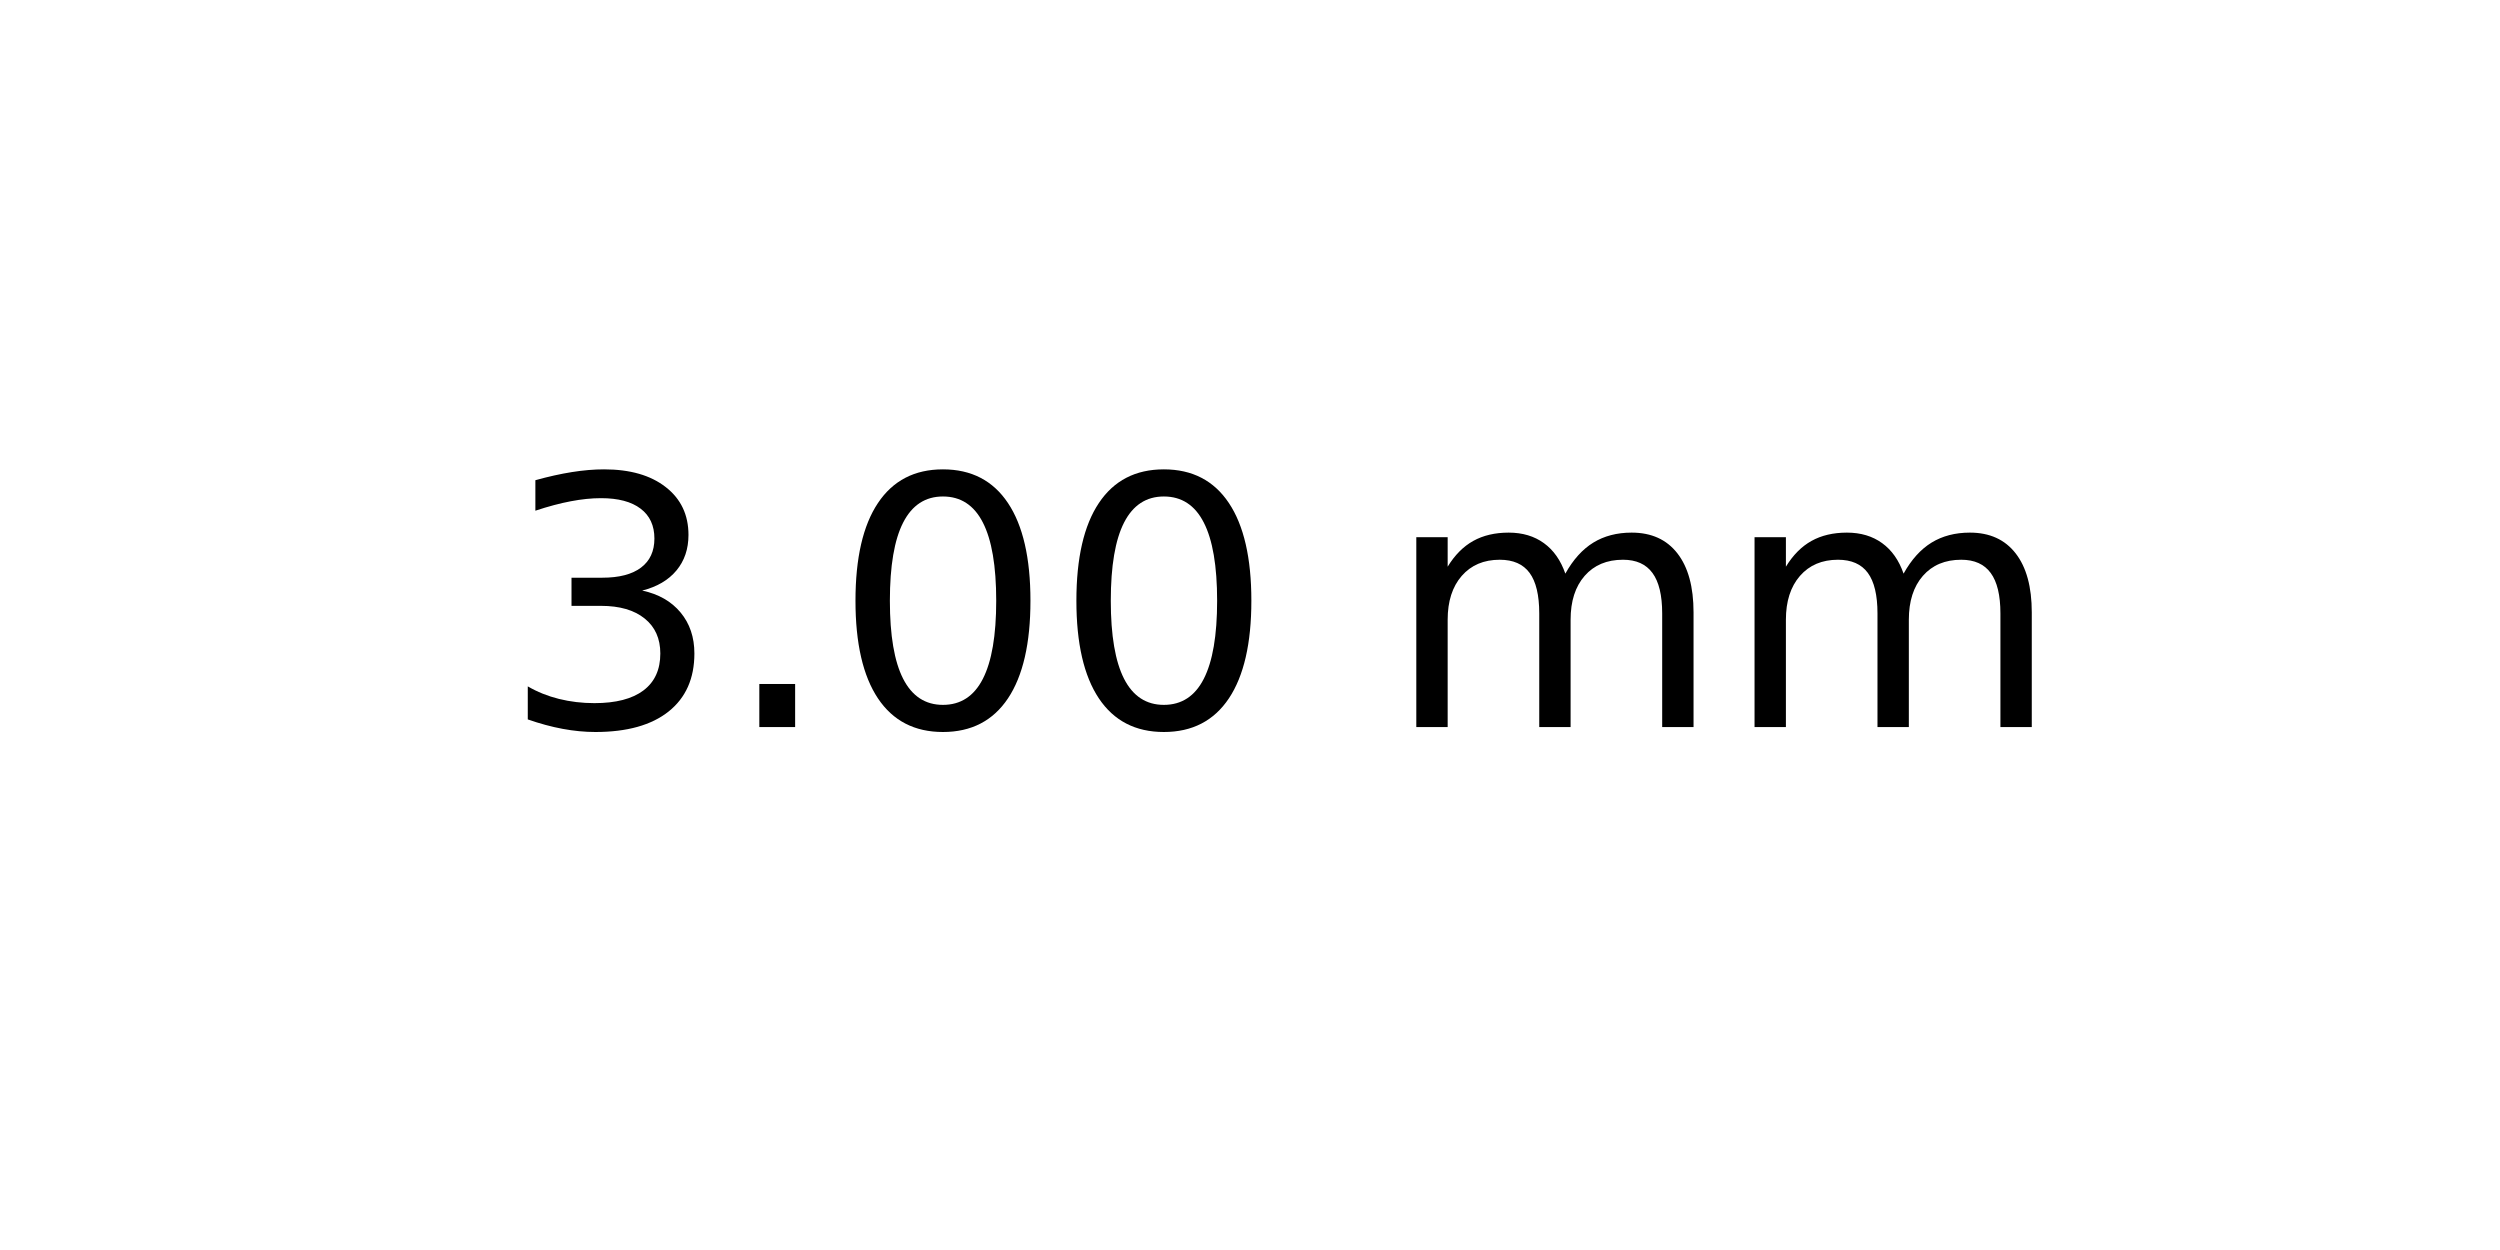
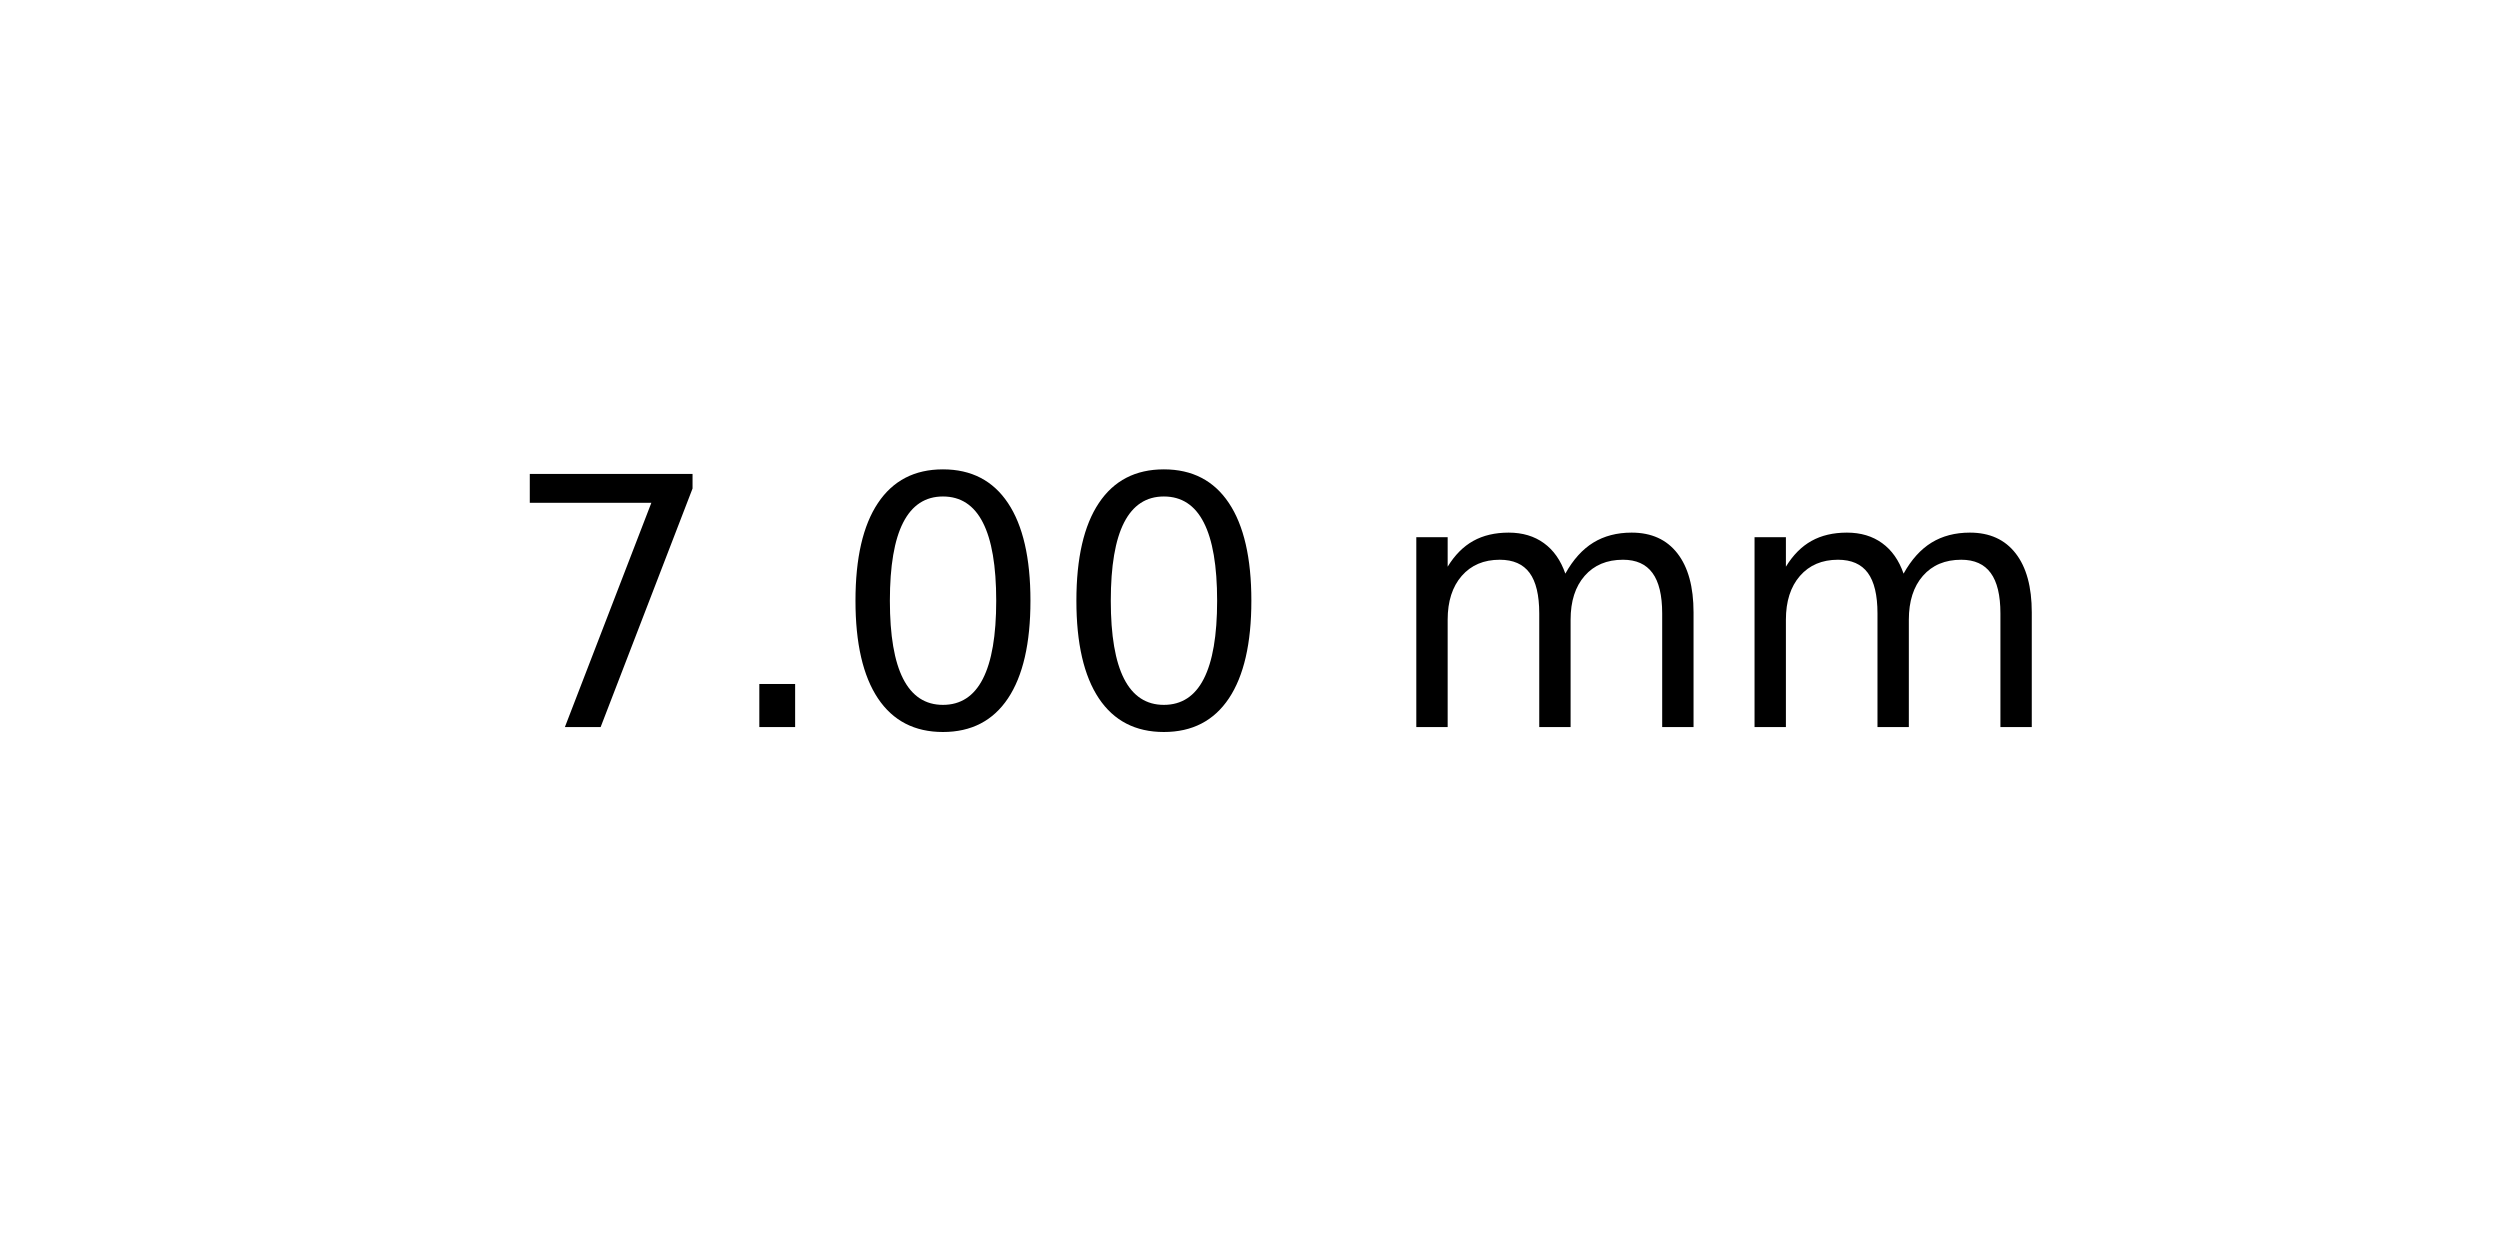
<svg xmlns="http://www.w3.org/2000/svg" xmlns:xlink="http://www.w3.org/1999/xlink" width="72pt" height="36pt" viewBox="0 0 72 36" version="1.1">
  <defs>
    <style type="text/css">*{stroke-linejoin: round; stroke-linecap: butt}</style>
  </defs>
  <g id="figure_1">
    <g id="axes_1">
      <g id="text_1">
        <g transform="translate(14.4375 20.93937) scale(0.1 -0.1)">
          <defs>
-             <path id="DejaVuSans-33" d="M 2597 2516  Q 3050 2419 3304 2112  Q 3559 1806 3559 1356  Q 3559 666 3084 287  Q 2609 -91 1734 -91  Q 1441 -91 1130 -33  Q 819 25 488 141  L 488 750  Q 750 597 1062 519  Q 1375 441 1716 441  Q 2309 441 2620 675  Q 2931 909 2931 1356  Q 2931 1769 2642 2001  Q 2353 2234 1838 2234  L 1294 2234  L 1294 2753  L 1863 2753  Q 2328 2753 2575 2939  Q 2822 3125 2822 3475  Q 2822 3834 2567 4026  Q 2313 4219 1838 4219  Q 1578 4219 1281 4162  Q 984 4106 628 3988  L 628 4550  Q 988 4650 1302 4700  Q 1616 4750 1894 4750  Q 2613 4750 3031 4423  Q 3450 4097 3450 3541  Q 3450 3153 3228 2886  Q 3006 2619 2597 2516  z " transform="scale(0.015625)" />
+             <path id="DejaVuSans-37" d="M 525 4666  L 3525 4666  L 3525 4397  L 1831 0  L 1172 0  L 2766 4134  L 525 4134  L 525 4666  z " transform="scale(0.015625)" />
            <path id="DejaVuSans-2e" d="M 684 794  L 1344 794  L 1344 0  L 684 0  L 684 794  z " transform="scale(0.015625)" />
            <path id="DejaVuSans-30" d="M 2034 4250  Q 1547 4250 1301 3770  Q 1056 3291 1056 2328  Q 1056 1369 1301 889  Q 1547 409 2034 409  Q 2525 409 2770 889  Q 3016 1369 3016 2328  Q 3016 3291 2770 3770  Q 2525 4250 2034 4250  z M 2034 4750  Q 2819 4750 3233 4129  Q 3647 3509 3647 2328  Q 3647 1150 3233 529  Q 2819 -91 2034 -91  Q 1250 -91 836 529  Q 422 1150 422 2328  Q 422 3509 836 4129  Q 1250 4750 2034 4750  z " transform="scale(0.015625)" />
            <path id="DejaVuSans-20" transform="scale(0.015625)" />
            <path id="DejaVuSans-6d" d="M 3328 2828  Q 3544 3216 3844 3400  Q 4144 3584 4550 3584  Q 5097 3584 5394 3201  Q 5691 2819 5691 2113  L 5691 0  L 5113 0  L 5113 2094  Q 5113 2597 4934 2840  Q 4756 3084 4391 3084  Q 3944 3084 3684 2787  Q 3425 2491 3425 1978  L 3425 0  L 2847 0  L 2847 2094  Q 2847 2600 2669 2842  Q 2491 3084 2119 3084  Q 1678 3084 1418 2786  Q 1159 2488 1159 1978  L 1159 0  L 581 0  L 581 3500  L 1159 3500  L 1159 2956  Q 1356 3278 1631 3431  Q 1906 3584 2284 3584  Q 2666 3584 2933 3390  Q 3200 3197 3328 2828  z " transform="scale(0.015625)" />
          </defs>
-           <use xlink:href="#DejaVuSans-33" />
+           <use xlink:href="#DejaVuSans-37" />
          <use xlink:href="#DejaVuSans-2e" x="63.623" />
          <use xlink:href="#DejaVuSans-30" x="95.41" />
          <use xlink:href="#DejaVuSans-30" x="159.033" />
          <use xlink:href="#DejaVuSans-20" x="222.656" />
          <use xlink:href="#DejaVuSans-6d" x="254.443" />
          <use xlink:href="#DejaVuSans-6d" x="351.855" />
        </g>
      </g>
    </g>
  </g>
</svg>
